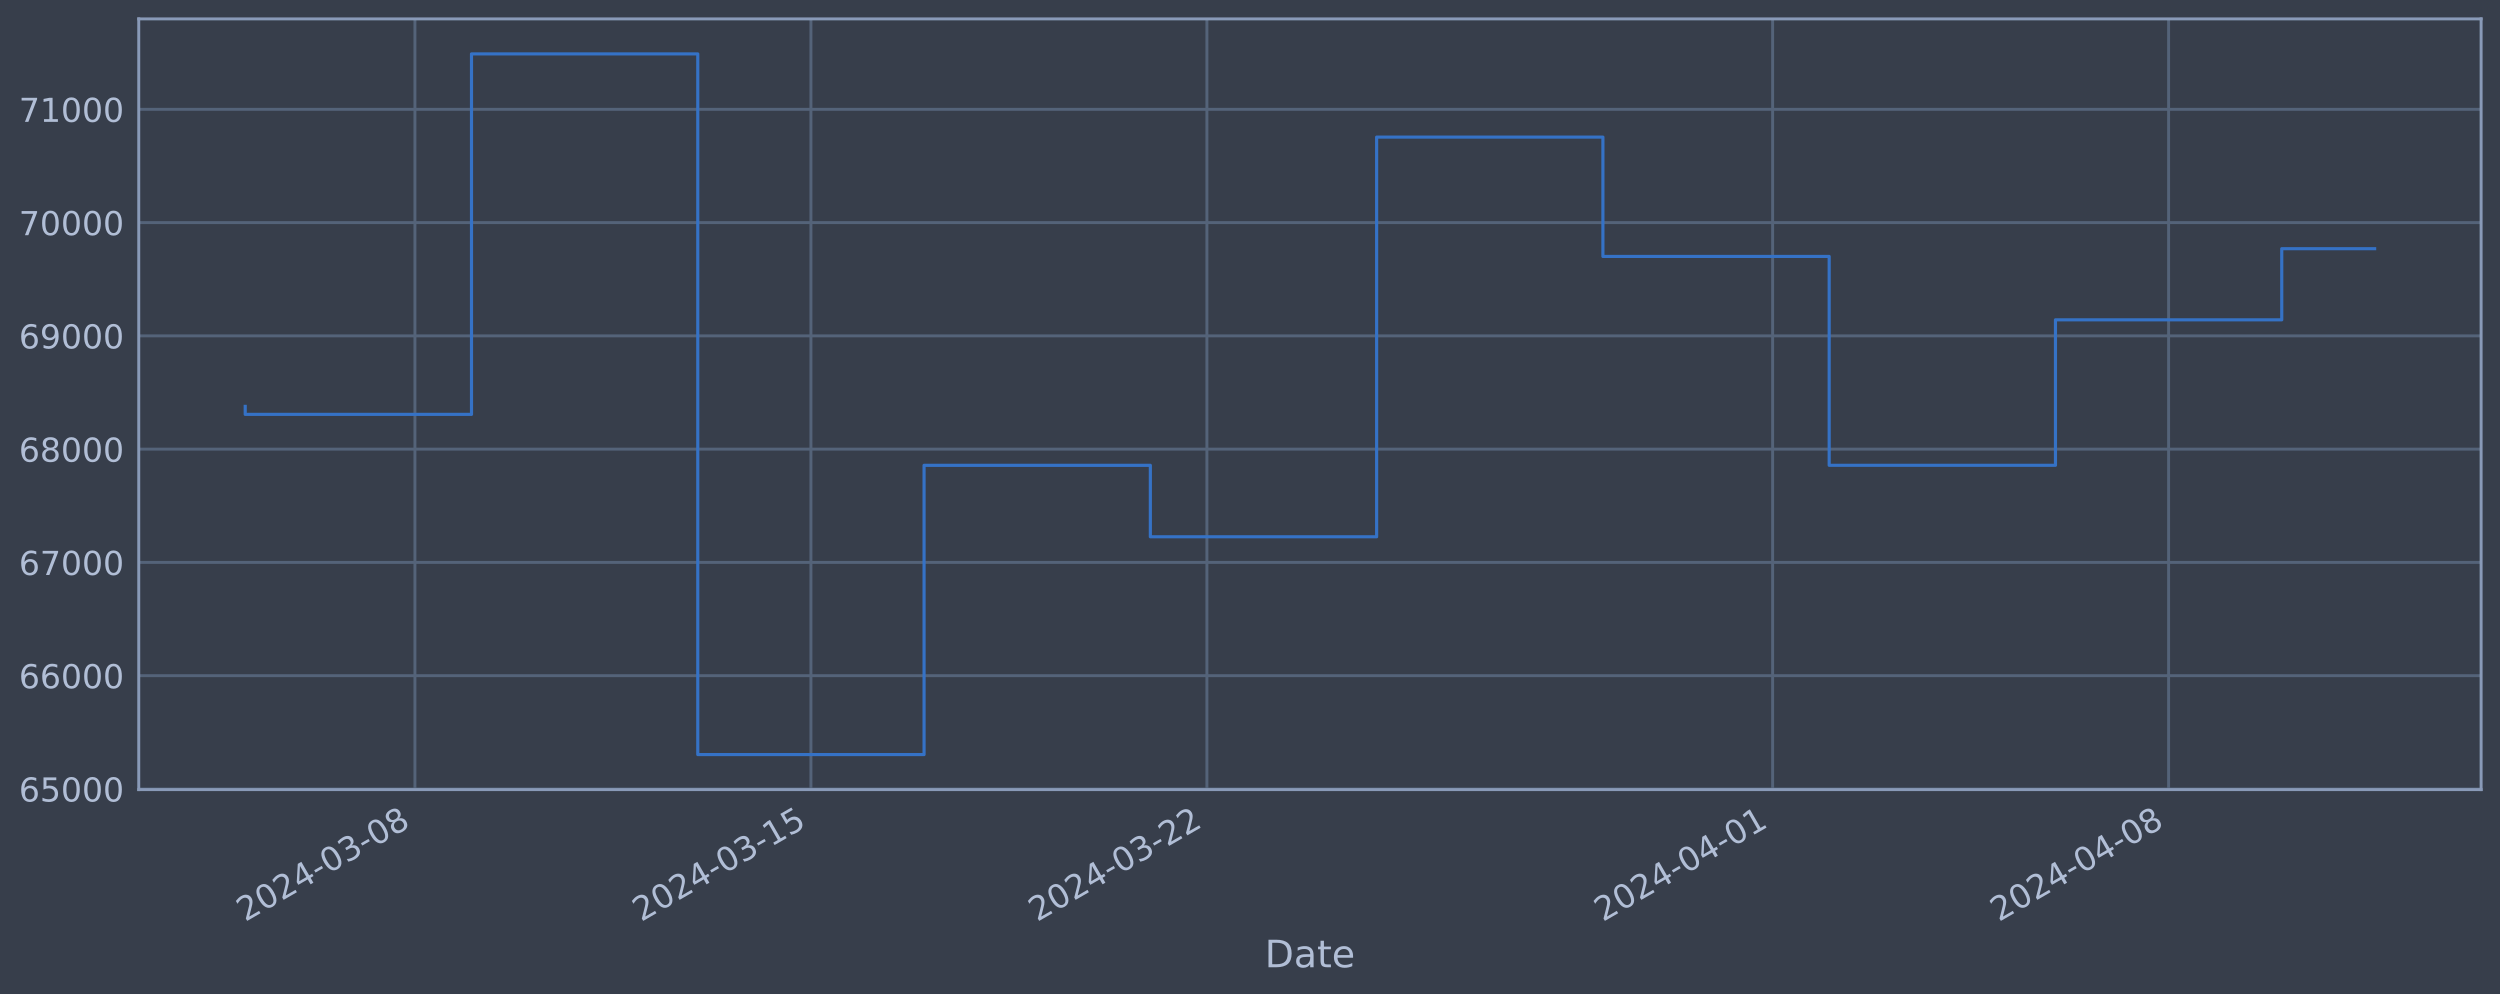
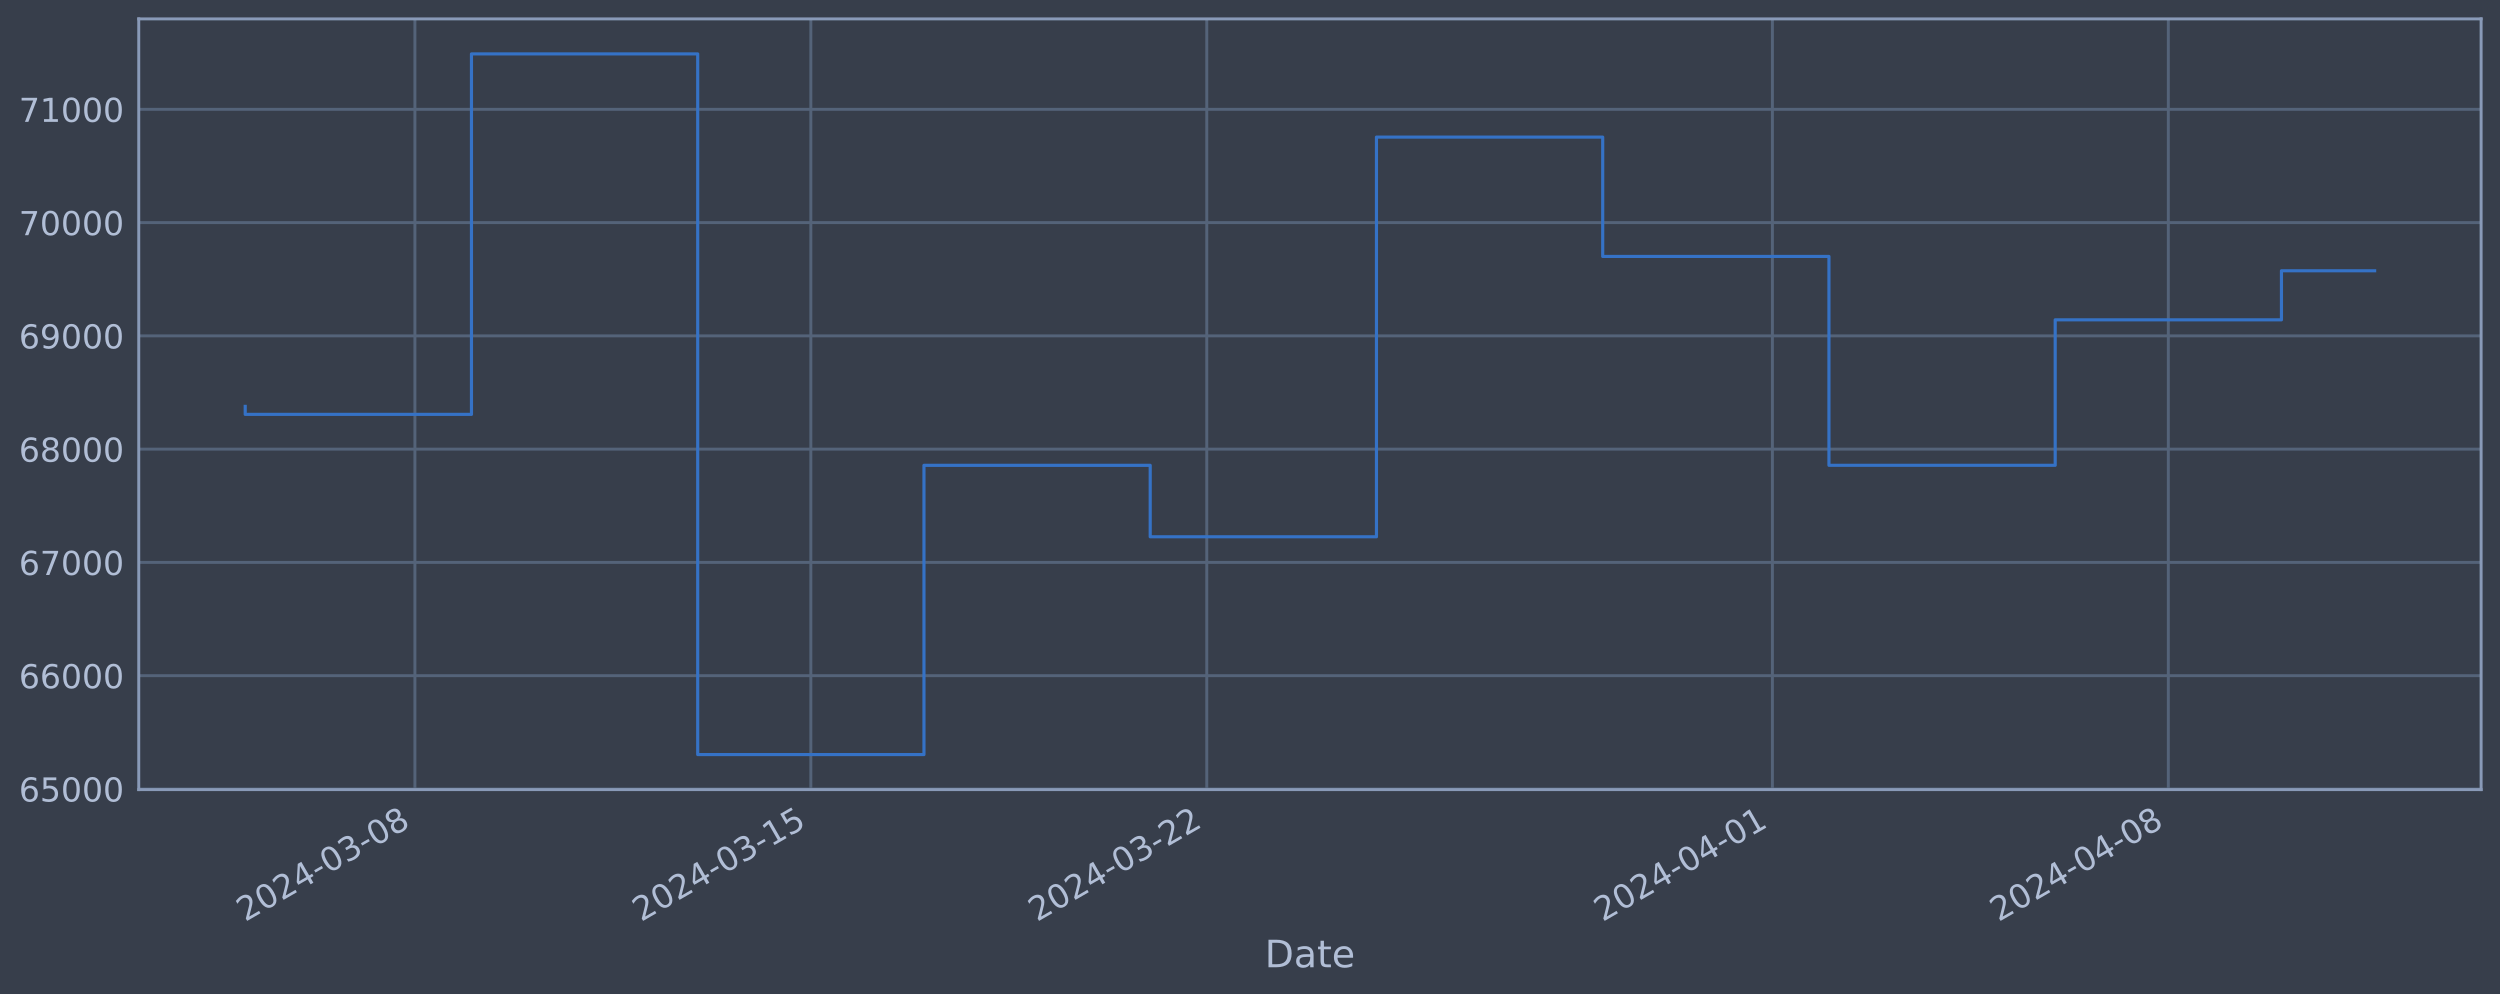
<svg xmlns="http://www.w3.org/2000/svg" xmlns:xlink="http://www.w3.org/1999/xlink" width="952.884pt" height="378.87pt" viewBox="0 0 952.884 378.87" version="1.1">
  <defs>
    <style type="text/css">*{stroke-linejoin: round; stroke-linecap: butt}</style>
  </defs>
  <g id="figure_1">
    <g id="patch_1">
      <path d="M 0 378.87  L 952.884 378.87  L 952.884 0  L 0 0  z " style="fill: #373e4b" />
    </g>
    <g id="axes_1">
      <g id="patch_2">
        <path d="M 52.884 300.96  L 945.684 300.96  L 945.684 7.2  L 52.884 7.2  z " style="fill: #373e4b" />
      </g>
      <g id="matplotlib.axis_1">
        <g id="xtick_1">
          <g id="line2d_1">
-             <path d="M 158.151 300.96  L 158.151 7.2  " clip-path="url(#pcb2d22de2d)" style="fill: none; stroke: #546379; stroke-width: 1.12; stroke-linecap: square" />
+             <path d="M 158.142 300.96  L 158.142 7.2  " clip-path="url(#pe1c23546d1)" style="fill: none; stroke: #546379; stroke-width: 1.12; stroke-linecap: square" />
          </g>
          <g id="line2d_2" />
          <g id="text_1">
-             <g style="fill: #b1bed6" transform="translate(93.42594 351.4642) rotate(-30) scale(0.126 -0.126)">
+             <g style="fill: #b1bed6" transform="translate(93.41642 351.4642) rotate(-30) scale(0.126 -0.126)">
              <defs>
                <path id="DejaVuSans-32" d="M 1228 531  L 3431 531  L 3431 0  L 469 0  L 469 531  Q 828 903 1448 1529  Q 2069 2156 2228 2338  Q 2531 2678 2651 2914  Q 2772 3150 2772 3378  Q 2772 3750 2511 3984  Q 2250 4219 1831 4219  Q 1534 4219 1204 4116  Q 875 4013 500 3803  L 500 4441  Q 881 4594 1212 4672  Q 1544 4750 1819 4750  Q 2544 4750 2975 4387  Q 3406 4025 3406 3419  Q 3406 3131 3298 2873  Q 3191 2616 2906 2266  Q 2828 2175 2409 1742  Q 1991 1309 1228 531  z " transform="scale(0.015625)" />
                <path id="DejaVuSans-30" d="M 2034 4250  Q 1547 4250 1301 3770  Q 1056 3291 1056 2328  Q 1056 1369 1301 889  Q 1547 409 2034 409  Q 2525 409 2770 889  Q 3016 1369 3016 2328  Q 3016 3291 2770 3770  Q 2525 4250 2034 4250  z M 2034 4750  Q 2819 4750 3233 4129  Q 3647 3509 3647 2328  Q 3647 1150 3233 529  Q 2819 -91 2034 -91  Q 1250 -91 836 529  Q 422 1150 422 2328  Q 422 3509 836 4129  Q 1250 4750 2034 4750  z " transform="scale(0.015625)" />
                <path id="DejaVuSans-34" d="M 2419 4116  L 825 1625  L 2419 1625  L 2419 4116  z M 2253 4666  L 3047 4666  L 3047 1625  L 3713 1625  L 3713 1100  L 3047 1100  L 3047 0  L 2419 0  L 2419 1100  L 313 1100  L 313 1709  L 2253 4666  z " transform="scale(0.015625)" />
                <path id="DejaVuSans-2d" d="M 313 2009  L 1997 2009  L 1997 1497  L 313 1497  L 313 2009  z " transform="scale(0.015625)" />
                <path id="DejaVuSans-33" d="M 2597 2516  Q 3050 2419 3304 2112  Q 3559 1806 3559 1356  Q 3559 666 3084 287  Q 2609 -91 1734 -91  Q 1441 -91 1130 -33  Q 819 25 488 141  L 488 750  Q 750 597 1062 519  Q 1375 441 1716 441  Q 2309 441 2620 675  Q 2931 909 2931 1356  Q 2931 1769 2642 2001  Q 2353 2234 1838 2234  L 1294 2234  L 1294 2753  L 1863 2753  Q 2328 2753 2575 2939  Q 2822 3125 2822 3475  Q 2822 3834 2567 4026  Q 2313 4219 1838 4219  Q 1578 4219 1281 4162  Q 984 4106 628 3988  L 628 4550  Q 988 4650 1302 4700  Q 1616 4750 1894 4750  Q 2613 4750 3031 4423  Q 3450 4097 3450 3541  Q 3450 3153 3228 2886  Q 3006 2619 2597 2516  z " transform="scale(0.015625)" />
                <path id="DejaVuSans-38" d="M 2034 2216  Q 1584 2216 1326 1975  Q 1069 1734 1069 1313  Q 1069 891 1326 650  Q 1584 409 2034 409  Q 2484 409 2743 651  Q 3003 894 3003 1313  Q 3003 1734 2745 1975  Q 2488 2216 2034 2216  z M 1403 2484  Q 997 2584 770 2862  Q 544 3141 544 3541  Q 544 4100 942 4425  Q 1341 4750 2034 4750  Q 2731 4750 3128 4425  Q 3525 4100 3525 3541  Q 3525 3141 3298 2862  Q 3072 2584 2669 2484  Q 3125 2378 3379 2068  Q 3634 1759 3634 1313  Q 3634 634 3220 271  Q 2806 -91 2034 -91  Q 1263 -91 848 271  Q 434 634 434 1313  Q 434 1759 690 2068  Q 947 2378 1403 2484  z M 1172 3481  Q 1172 3119 1398 2916  Q 1625 2713 2034 2713  Q 2441 2713 2670 2916  Q 2900 3119 2900 3481  Q 2900 3844 2670 4047  Q 2441 4250 2034 4250  Q 1625 4250 1398 4047  Q 1172 3844 1172 3481  z " transform="scale(0.015625)" />
              </defs>
              <use xlink:href="#DejaVuSans-32" />
              <use xlink:href="#DejaVuSans-30" x="63.623" />
              <use xlink:href="#DejaVuSans-32" x="127.246" />
              <use xlink:href="#DejaVuSans-34" x="190.869" />
              <use xlink:href="#DejaVuSans-2d" x="254.492" />
              <use xlink:href="#DejaVuSans-30" x="290.576" />
              <use xlink:href="#DejaVuSans-33" x="354.199" />
              <use xlink:href="#DejaVuSans-2d" x="417.822" />
              <use xlink:href="#DejaVuSans-30" x="453.906" />
              <use xlink:href="#DejaVuSans-38" x="517.529" />
            </g>
          </g>
        </g>
        <g id="xtick_2">
          <g id="line2d_3">
-             <path d="M 309.085 300.96  L 309.085 7.2  " clip-path="url(#pcb2d22de2d)" style="fill: none; stroke: #546379; stroke-width: 1.12; stroke-linecap: square" />
+             <path d="M 309.053 300.96  L 309.053 7.2  " clip-path="url(#pe1c23546d1)" style="fill: none; stroke: #546379; stroke-width: 1.12; stroke-linecap: square" />
          </g>
          <g id="line2d_4" />
          <g id="text_2">
-             <g style="fill: #b1bed6" transform="translate(244.3597 351.4642) rotate(-30) scale(0.126 -0.126)">
+             <g style="fill: #b1bed6" transform="translate(244.3279 351.4642) rotate(-30) scale(0.126 -0.126)">
              <defs>
                <path id="DejaVuSans-31" d="M 794 531  L 1825 531  L 1825 4091  L 703 3866  L 703 4441  L 1819 4666  L 2450 4666  L 2450 531  L 3481 531  L 3481 0  L 794 0  L 794 531  z " transform="scale(0.015625)" />
                <path id="DejaVuSans-35" d="M 691 4666  L 3169 4666  L 3169 4134  L 1269 4134  L 1269 2991  Q 1406 3038 1543 3061  Q 1681 3084 1819 3084  Q 2600 3084 3056 2656  Q 3513 2228 3513 1497  Q 3513 744 3044 326  Q 2575 -91 1722 -91  Q 1428 -91 1123 -41  Q 819 9 494 109  L 494 744  Q 775 591 1075 516  Q 1375 441 1709 441  Q 2250 441 2565 725  Q 2881 1009 2881 1497  Q 2881 1984 2565 2268  Q 2250 2553 1709 2553  Q 1456 2553 1204 2497  Q 953 2441 691 2322  L 691 4666  z " transform="scale(0.015625)" />
              </defs>
              <use xlink:href="#DejaVuSans-32" />
              <use xlink:href="#DejaVuSans-30" x="63.623" />
              <use xlink:href="#DejaVuSans-32" x="127.246" />
              <use xlink:href="#DejaVuSans-34" x="190.869" />
              <use xlink:href="#DejaVuSans-2d" x="254.492" />
              <use xlink:href="#DejaVuSans-30" x="290.576" />
              <use xlink:href="#DejaVuSans-33" x="354.199" />
              <use xlink:href="#DejaVuSans-2d" x="417.822" />
              <use xlink:href="#DejaVuSans-31" x="453.906" />
              <use xlink:href="#DejaVuSans-35" x="517.529" />
            </g>
          </g>
        </g>
        <g id="xtick_3">
          <g id="line2d_5">
-             <path d="M 460.019 300.96  L 460.019 7.2  " clip-path="url(#pcb2d22de2d)" style="fill: none; stroke: #546379; stroke-width: 1.12; stroke-linecap: square" />
+             <path d="M 459.965 300.96  L 459.965 7.2  " clip-path="url(#pe1c23546d1)" style="fill: none; stroke: #546379; stroke-width: 1.12; stroke-linecap: square" />
          </g>
          <g id="line2d_6" />
          <g id="text_3">
-             <g style="fill: #b1bed6" transform="translate(395.2934 351.4642) rotate(-30) scale(0.126 -0.126)">
+             <g style="fill: #b1bed6" transform="translate(395.2394 351.4642) rotate(-30) scale(0.126 -0.126)">
              <use xlink:href="#DejaVuSans-32" />
              <use xlink:href="#DejaVuSans-30" x="63.623" />
              <use xlink:href="#DejaVuSans-32" x="127.246" />
              <use xlink:href="#DejaVuSans-34" x="190.869" />
              <use xlink:href="#DejaVuSans-2d" x="254.492" />
              <use xlink:href="#DejaVuSans-30" x="290.576" />
              <use xlink:href="#DejaVuSans-33" x="354.199" />
              <use xlink:href="#DejaVuSans-2d" x="417.822" />
              <use xlink:href="#DejaVuSans-32" x="453.906" />
              <use xlink:href="#DejaVuSans-32" x="517.529" />
            </g>
          </g>
        </g>
        <g id="xtick_4">
          <g id="line2d_7">
-             <path d="M 675.639 300.96  L 675.639 7.2  " clip-path="url(#pcb2d22de2d)" style="fill: none; stroke: #546379; stroke-width: 1.12; stroke-linecap: square" />
+             <path d="M 675.553 300.96  L 675.553 7.2  " clip-path="url(#pe1c23546d1)" style="fill: none; stroke: #546379; stroke-width: 1.12; stroke-linecap: square" />
          </g>
          <g id="line2d_8" />
          <g id="text_4">
-             <g style="fill: #b1bed6" transform="translate(610.913 351.4642) rotate(-30) scale(0.126 -0.126)">
+             <g style="fill: #b1bed6" transform="translate(610.8273 351.4642) rotate(-30) scale(0.126 -0.126)">
              <use xlink:href="#DejaVuSans-32" />
              <use xlink:href="#DejaVuSans-30" x="63.623" />
              <use xlink:href="#DejaVuSans-32" x="127.246" />
              <use xlink:href="#DejaVuSans-34" x="190.869" />
              <use xlink:href="#DejaVuSans-2d" x="254.492" />
              <use xlink:href="#DejaVuSans-30" x="290.576" />
              <use xlink:href="#DejaVuSans-34" x="354.199" />
              <use xlink:href="#DejaVuSans-2d" x="417.822" />
              <use xlink:href="#DejaVuSans-30" x="453.906" />
              <use xlink:href="#DejaVuSans-31" x="517.529" />
            </g>
          </g>
        </g>
        <g id="xtick_5">
          <g id="line2d_9">
-             <path d="M 826.572 300.96  L 826.572 7.2  " clip-path="url(#pcb2d22de2d)" style="fill: none; stroke: #546379; stroke-width: 1.12; stroke-linecap: square" />
+             <path d="M 826.464 300.96  L 826.464 7.2  " clip-path="url(#pe1c23546d1)" style="fill: none; stroke: #546379; stroke-width: 1.12; stroke-linecap: square" />
          </g>
          <g id="line2d_10" />
          <g id="text_5">
-             <g style="fill: #b1bed6" transform="translate(761.8467 351.4642) rotate(-30) scale(0.126 -0.126)">
+             <g style="fill: #b1bed6" transform="translate(761.7388 351.4642) rotate(-30) scale(0.126 -0.126)">
              <use xlink:href="#DejaVuSans-32" />
              <use xlink:href="#DejaVuSans-30" x="63.623" />
              <use xlink:href="#DejaVuSans-32" x="127.246" />
              <use xlink:href="#DejaVuSans-34" x="190.869" />
              <use xlink:href="#DejaVuSans-2d" x="254.492" />
              <use xlink:href="#DejaVuSans-30" x="290.576" />
              <use xlink:href="#DejaVuSans-34" x="354.199" />
              <use xlink:href="#DejaVuSans-2d" x="417.822" />
              <use xlink:href="#DejaVuSans-30" x="453.906" />
              <use xlink:href="#DejaVuSans-38" x="517.529" />
            </g>
          </g>
        </g>
        <g id="text_6">
          <g style="fill: #b1bed6" transform="translate(482.0746 368.6753) scale(0.144 -0.144)">
            <defs>
              <path id="DejaVuSans-44" d="M 1259 4147  L 1259 519  L 2022 519  Q 2988 519 3436 956  Q 3884 1394 3884 2338  Q 3884 3275 3436 3711  Q 2988 4147 2022 4147  L 1259 4147  z M 628 4666  L 1925 4666  Q 3281 4666 3915 4102  Q 4550 3538 4550 2338  Q 4550 1131 3912 565  Q 3275 0 1925 0  L 628 0  L 628 4666  z " transform="scale(0.015625)" />
              <path id="DejaVuSans-61" d="M 2194 1759  Q 1497 1759 1228 1600  Q 959 1441 959 1056  Q 959 750 1161 570  Q 1363 391 1709 391  Q 2188 391 2477 730  Q 2766 1069 2766 1631  L 2766 1759  L 2194 1759  z M 3341 1997  L 3341 0  L 2766 0  L 2766 531  Q 2569 213 2275 61  Q 1981 -91 1556 -91  Q 1019 -91 701 211  Q 384 513 384 1019  Q 384 1609 779 1909  Q 1175 2209 1959 2209  L 2766 2209  L 2766 2266  Q 2766 2663 2505 2880  Q 2244 3097 1772 3097  Q 1472 3097 1187 3025  Q 903 2953 641 2809  L 641 3341  Q 956 3463 1253 3523  Q 1550 3584 1831 3584  Q 2591 3584 2966 3190  Q 3341 2797 3341 1997  z " transform="scale(0.015625)" />
              <path id="DejaVuSans-74" d="M 1172 4494  L 1172 3500  L 2356 3500  L 2356 3053  L 1172 3053  L 1172 1153  Q 1172 725 1289 603  Q 1406 481 1766 481  L 2356 481  L 2356 0  L 1766 0  Q 1100 0 847 248  Q 594 497 594 1153  L 594 3053  L 172 3053  L 172 3500  L 594 3500  L 594 4494  L 1172 4494  z " transform="scale(0.015625)" />
              <path id="DejaVuSans-65" d="M 3597 1894  L 3597 1613  L 953 1613  Q 991 1019 1311 708  Q 1631 397 2203 397  Q 2534 397 2845 478  Q 3156 559 3463 722  L 3463 178  Q 3153 47 2828 -22  Q 2503 -91 2169 -91  Q 1331 -91 842 396  Q 353 884 353 1716  Q 353 2575 817 3079  Q 1281 3584 2069 3584  Q 2775 3584 3186 3129  Q 3597 2675 3597 1894  z M 3022 2063  Q 3016 2534 2758 2815  Q 2500 3097 2075 3097  Q 1594 3097 1305 2825  Q 1016 2553 972 2059  L 3022 2063  z " transform="scale(0.015625)" />
            </defs>
            <use xlink:href="#DejaVuSans-44" />
            <use xlink:href="#DejaVuSans-61" x="77.002" />
            <use xlink:href="#DejaVuSans-74" x="138.281" />
            <use xlink:href="#DejaVuSans-65" x="177.49" />
          </g>
        </g>
      </g>
      <g id="matplotlib.axis_2">
        <g id="ytick_1">
          <g id="line2d_11">
-             <path d="M 52.884 300.718  L 945.684 300.718  " clip-path="url(#pcb2d22de2d)" style="fill: none; stroke: #546379; stroke-width: 1.12; stroke-linecap: square" />
+             <path d="M 52.884 300.718  L 945.684 300.718  " clip-path="url(#pe1c23546d1)" style="fill: none; stroke: #546379; stroke-width: 1.12; stroke-linecap: square" />
          </g>
          <g id="line2d_12" />
          <g id="text_7">
            <g style="fill: #b1bed6" transform="translate(7.2 305.5049) scale(0.126 -0.126)">
              <defs>
                <path id="DejaVuSans-36" d="M 2113 2584  Q 1688 2584 1439 2293  Q 1191 2003 1191 1497  Q 1191 994 1439 701  Q 1688 409 2113 409  Q 2538 409 2786 701  Q 3034 994 3034 1497  Q 3034 2003 2786 2293  Q 2538 2584 2113 2584  z M 3366 4563  L 3366 3988  Q 3128 4100 2886 4159  Q 2644 4219 2406 4219  Q 1781 4219 1451 3797  Q 1122 3375 1075 2522  Q 1259 2794 1537 2939  Q 1816 3084 2150 3084  Q 2853 3084 3261 2657  Q 3669 2231 3669 1497  Q 3669 778 3244 343  Q 2819 -91 2113 -91  Q 1303 -91 875 529  Q 447 1150 447 2328  Q 447 3434 972 4092  Q 1497 4750 2381 4750  Q 2619 4750 2861 4703  Q 3103 4656 3366 4563  z " transform="scale(0.015625)" />
              </defs>
              <use xlink:href="#DejaVuSans-36" />
              <use xlink:href="#DejaVuSans-35" x="63.623" />
              <use xlink:href="#DejaVuSans-30" x="127.246" />
              <use xlink:href="#DejaVuSans-30" x="190.869" />
              <use xlink:href="#DejaVuSans-30" x="254.492" />
            </g>
          </g>
        </g>
        <g id="ytick_2">
          <g id="line2d_13">
-             <path d="M 52.884 257.544  L 945.684 257.544  " clip-path="url(#pcb2d22de2d)" style="fill: none; stroke: #546379; stroke-width: 1.12; stroke-linecap: square" />
+             <path d="M 52.884 257.544  L 945.684 257.544  " clip-path="url(#pe1c23546d1)" style="fill: none; stroke: #546379; stroke-width: 1.12; stroke-linecap: square" />
          </g>
          <g id="line2d_14" />
          <g id="text_8">
            <g style="fill: #b1bed6" transform="translate(7.2 262.331) scale(0.126 -0.126)">
              <use xlink:href="#DejaVuSans-36" />
              <use xlink:href="#DejaVuSans-36" x="63.623" />
              <use xlink:href="#DejaVuSans-30" x="127.246" />
              <use xlink:href="#DejaVuSans-30" x="190.869" />
              <use xlink:href="#DejaVuSans-30" x="254.492" />
            </g>
          </g>
        </g>
        <g id="ytick_3">
          <g id="line2d_15">
-             <path d="M 52.884 214.37  L 945.684 214.37  " clip-path="url(#pcb2d22de2d)" style="fill: none; stroke: #546379; stroke-width: 1.12; stroke-linecap: square" />
+             <path d="M 52.884 214.37  L 945.684 214.37  " clip-path="url(#pe1c23546d1)" style="fill: none; stroke: #546379; stroke-width: 1.12; stroke-linecap: square" />
          </g>
          <g id="line2d_16" />
          <g id="text_9">
            <g style="fill: #b1bed6" transform="translate(7.2 219.157) scale(0.126 -0.126)">
              <defs>
                <path id="DejaVuSans-37" d="M 525 4666  L 3525 4666  L 3525 4397  L 1831 0  L 1172 0  L 2766 4134  L 525 4134  L 525 4666  z " transform="scale(0.015625)" />
              </defs>
              <use xlink:href="#DejaVuSans-36" />
              <use xlink:href="#DejaVuSans-37" x="63.623" />
              <use xlink:href="#DejaVuSans-30" x="127.246" />
              <use xlink:href="#DejaVuSans-30" x="190.869" />
              <use xlink:href="#DejaVuSans-30" x="254.492" />
            </g>
          </g>
        </g>
        <g id="ytick_4">
          <g id="line2d_17">
-             <path d="M 52.884 171.196  L 945.684 171.196  " clip-path="url(#pcb2d22de2d)" style="fill: none; stroke: #546379; stroke-width: 1.12; stroke-linecap: square" />
+             <path d="M 52.884 171.196  L 945.684 171.196  " clip-path="url(#pe1c23546d1)" style="fill: none; stroke: #546379; stroke-width: 1.12; stroke-linecap: square" />
          </g>
          <g id="line2d_18" />
          <g id="text_10">
            <g style="fill: #b1bed6" transform="translate(7.2 175.9831) scale(0.126 -0.126)">
              <use xlink:href="#DejaVuSans-36" />
              <use xlink:href="#DejaVuSans-38" x="63.623" />
              <use xlink:href="#DejaVuSans-30" x="127.246" />
              <use xlink:href="#DejaVuSans-30" x="190.869" />
              <use xlink:href="#DejaVuSans-30" x="254.492" />
            </g>
          </g>
        </g>
        <g id="ytick_5">
          <g id="line2d_19">
-             <path d="M 52.884 128.022  L 945.684 128.022  " clip-path="url(#pcb2d22de2d)" style="fill: none; stroke: #546379; stroke-width: 1.12; stroke-linecap: square" />
+             <path d="M 52.884 128.022  L 945.684 128.022  " clip-path="url(#pe1c23546d1)" style="fill: none; stroke: #546379; stroke-width: 1.12; stroke-linecap: square" />
          </g>
          <g id="line2d_20" />
          <g id="text_11">
            <g style="fill: #b1bed6" transform="translate(7.2 132.8092) scale(0.126 -0.126)">
              <defs>
                <path id="DejaVuSans-39" d="M 703 97  L 703 672  Q 941 559 1184 500  Q 1428 441 1663 441  Q 2288 441 2617 861  Q 2947 1281 2994 2138  Q 2813 1869 2534 1725  Q 2256 1581 1919 1581  Q 1219 1581 811 2004  Q 403 2428 403 3163  Q 403 3881 828 4315  Q 1253 4750 1959 4750  Q 2769 4750 3195 4129  Q 3622 3509 3622 2328  Q 3622 1225 3098 567  Q 2575 -91 1691 -91  Q 1453 -91 1209 -44  Q 966 3 703 97  z M 1959 2075  Q 2384 2075 2632 2365  Q 2881 2656 2881 3163  Q 2881 3666 2632 3958  Q 2384 4250 1959 4250  Q 1534 4250 1286 3958  Q 1038 3666 1038 3163  Q 1038 2656 1286 2365  Q 1534 2075 1959 2075  z " transform="scale(0.015625)" />
              </defs>
              <use xlink:href="#DejaVuSans-36" />
              <use xlink:href="#DejaVuSans-39" x="63.623" />
              <use xlink:href="#DejaVuSans-30" x="127.246" />
              <use xlink:href="#DejaVuSans-30" x="190.869" />
              <use xlink:href="#DejaVuSans-30" x="254.492" />
            </g>
          </g>
        </g>
        <g id="ytick_6">
          <g id="line2d_21">
-             <path d="M 52.884 84.848  L 945.684 84.848  " clip-path="url(#pcb2d22de2d)" style="fill: none; stroke: #546379; stroke-width: 1.12; stroke-linecap: square" />
+             <path d="M 52.884 84.848  L 945.684 84.848  " clip-path="url(#pe1c23546d1)" style="fill: none; stroke: #546379; stroke-width: 1.12; stroke-linecap: square" />
          </g>
          <g id="line2d_22" />
          <g id="text_12">
            <g style="fill: #b1bed6" transform="translate(7.2 89.63523) scale(0.126 -0.126)">
              <use xlink:href="#DejaVuSans-37" />
              <use xlink:href="#DejaVuSans-30" x="63.623" />
              <use xlink:href="#DejaVuSans-30" x="127.246" />
              <use xlink:href="#DejaVuSans-30" x="190.869" />
              <use xlink:href="#DejaVuSans-30" x="254.492" />
            </g>
          </g>
        </g>
        <g id="ytick_7">
          <g id="line2d_23">
-             <path d="M 52.884 41.674  L 945.684 41.674  " clip-path="url(#pcb2d22de2d)" style="fill: none; stroke: #546379; stroke-width: 1.12; stroke-linecap: square" />
+             <path d="M 52.884 41.674  L 945.684 41.674  " clip-path="url(#pe1c23546d1)" style="fill: none; stroke: #546379; stroke-width: 1.12; stroke-linecap: square" />
          </g>
          <g id="line2d_24" />
          <g id="text_13">
            <g style="fill: #b1bed6" transform="translate(7.2 46.4613) scale(0.126 -0.126)">
              <use xlink:href="#DejaVuSans-37" />
              <use xlink:href="#DejaVuSans-31" x="63.623" />
              <use xlink:href="#DejaVuSans-30" x="127.246" />
              <use xlink:href="#DejaVuSans-30" x="190.869" />
              <use xlink:href="#DejaVuSans-30" x="254.492" />
            </g>
          </g>
        </g>
      </g>
      <g id="line2d_25">
-         <path d="M 93.466 154.891  L 93.466 157.946  L 179.713 157.946  L 179.713 20.553  L 265.961 20.553  L 265.961 287.607  L 352.209 287.607  L 352.209 177.362  L 438.457 177.362  L 438.457 204.598  L 524.705 204.598  L 524.705 52.265  L 610.953 52.265  L 610.953 97.744  L 697.2 97.744  L 697.2 177.352  L 783.448 177.352  L 783.448 121.902  L 869.696 121.902  L 869.696 94.793  L 905.102 94.793  " clip-path="url(#pcb2d22de2d)" style="fill: none; stroke: #3572c6; stroke-width: 1.2; stroke-linecap: square" />
+         <path d="M 93.466 154.891  L 93.466 157.946  L 179.701 157.946  L 179.701 20.553  L 265.936 20.553  L 265.936 287.607  L 352.171 287.607  L 352.171 177.362  L 438.406 177.362  L 438.406 204.598  L 524.641 204.598  L 524.641 52.265  L 610.876 52.265  L 610.876 97.744  L 697.112 97.744  L 697.112 177.352  L 783.347 177.352  L 783.347 121.902  L 869.582 121.902  L 869.582 103.209  L 905.102 103.209  " clip-path="url(#pe1c23546d1)" style="fill: none; stroke: #3572c6; stroke-width: 1.2; stroke-linecap: square" />
      </g>
      <g id="patch_3">
        <path d="M 52.884 300.96  L 52.884 7.2  " style="fill: none; stroke: #899ab8; stroke-width: 1.12; stroke-linejoin: miter; stroke-linecap: square" />
      </g>
      <g id="patch_4">
        <path d="M 945.684 300.96  L 945.684 7.2  " style="fill: none; stroke: #899ab8; stroke-width: 1.12; stroke-linejoin: miter; stroke-linecap: square" />
      </g>
      <g id="patch_5">
        <path d="M 52.884 300.96  L 945.684 300.96  " style="fill: none; stroke: #899ab8; stroke-width: 1.12; stroke-linejoin: miter; stroke-linecap: square" />
      </g>
      <g id="patch_6">
        <path d="M 52.884 7.2  L 945.684 7.2  " style="fill: none; stroke: #899ab8; stroke-width: 1.12; stroke-linejoin: miter; stroke-linecap: square" />
      </g>
    </g>
  </g>
  <defs>
-     <clipPath id="pcb2d22de2d">
+     <clipPath id="pe1c23546d1">
      <rect x="52.884" y="7.2" width="892.8" height="293.76" />
    </clipPath>
  </defs>
</svg>
